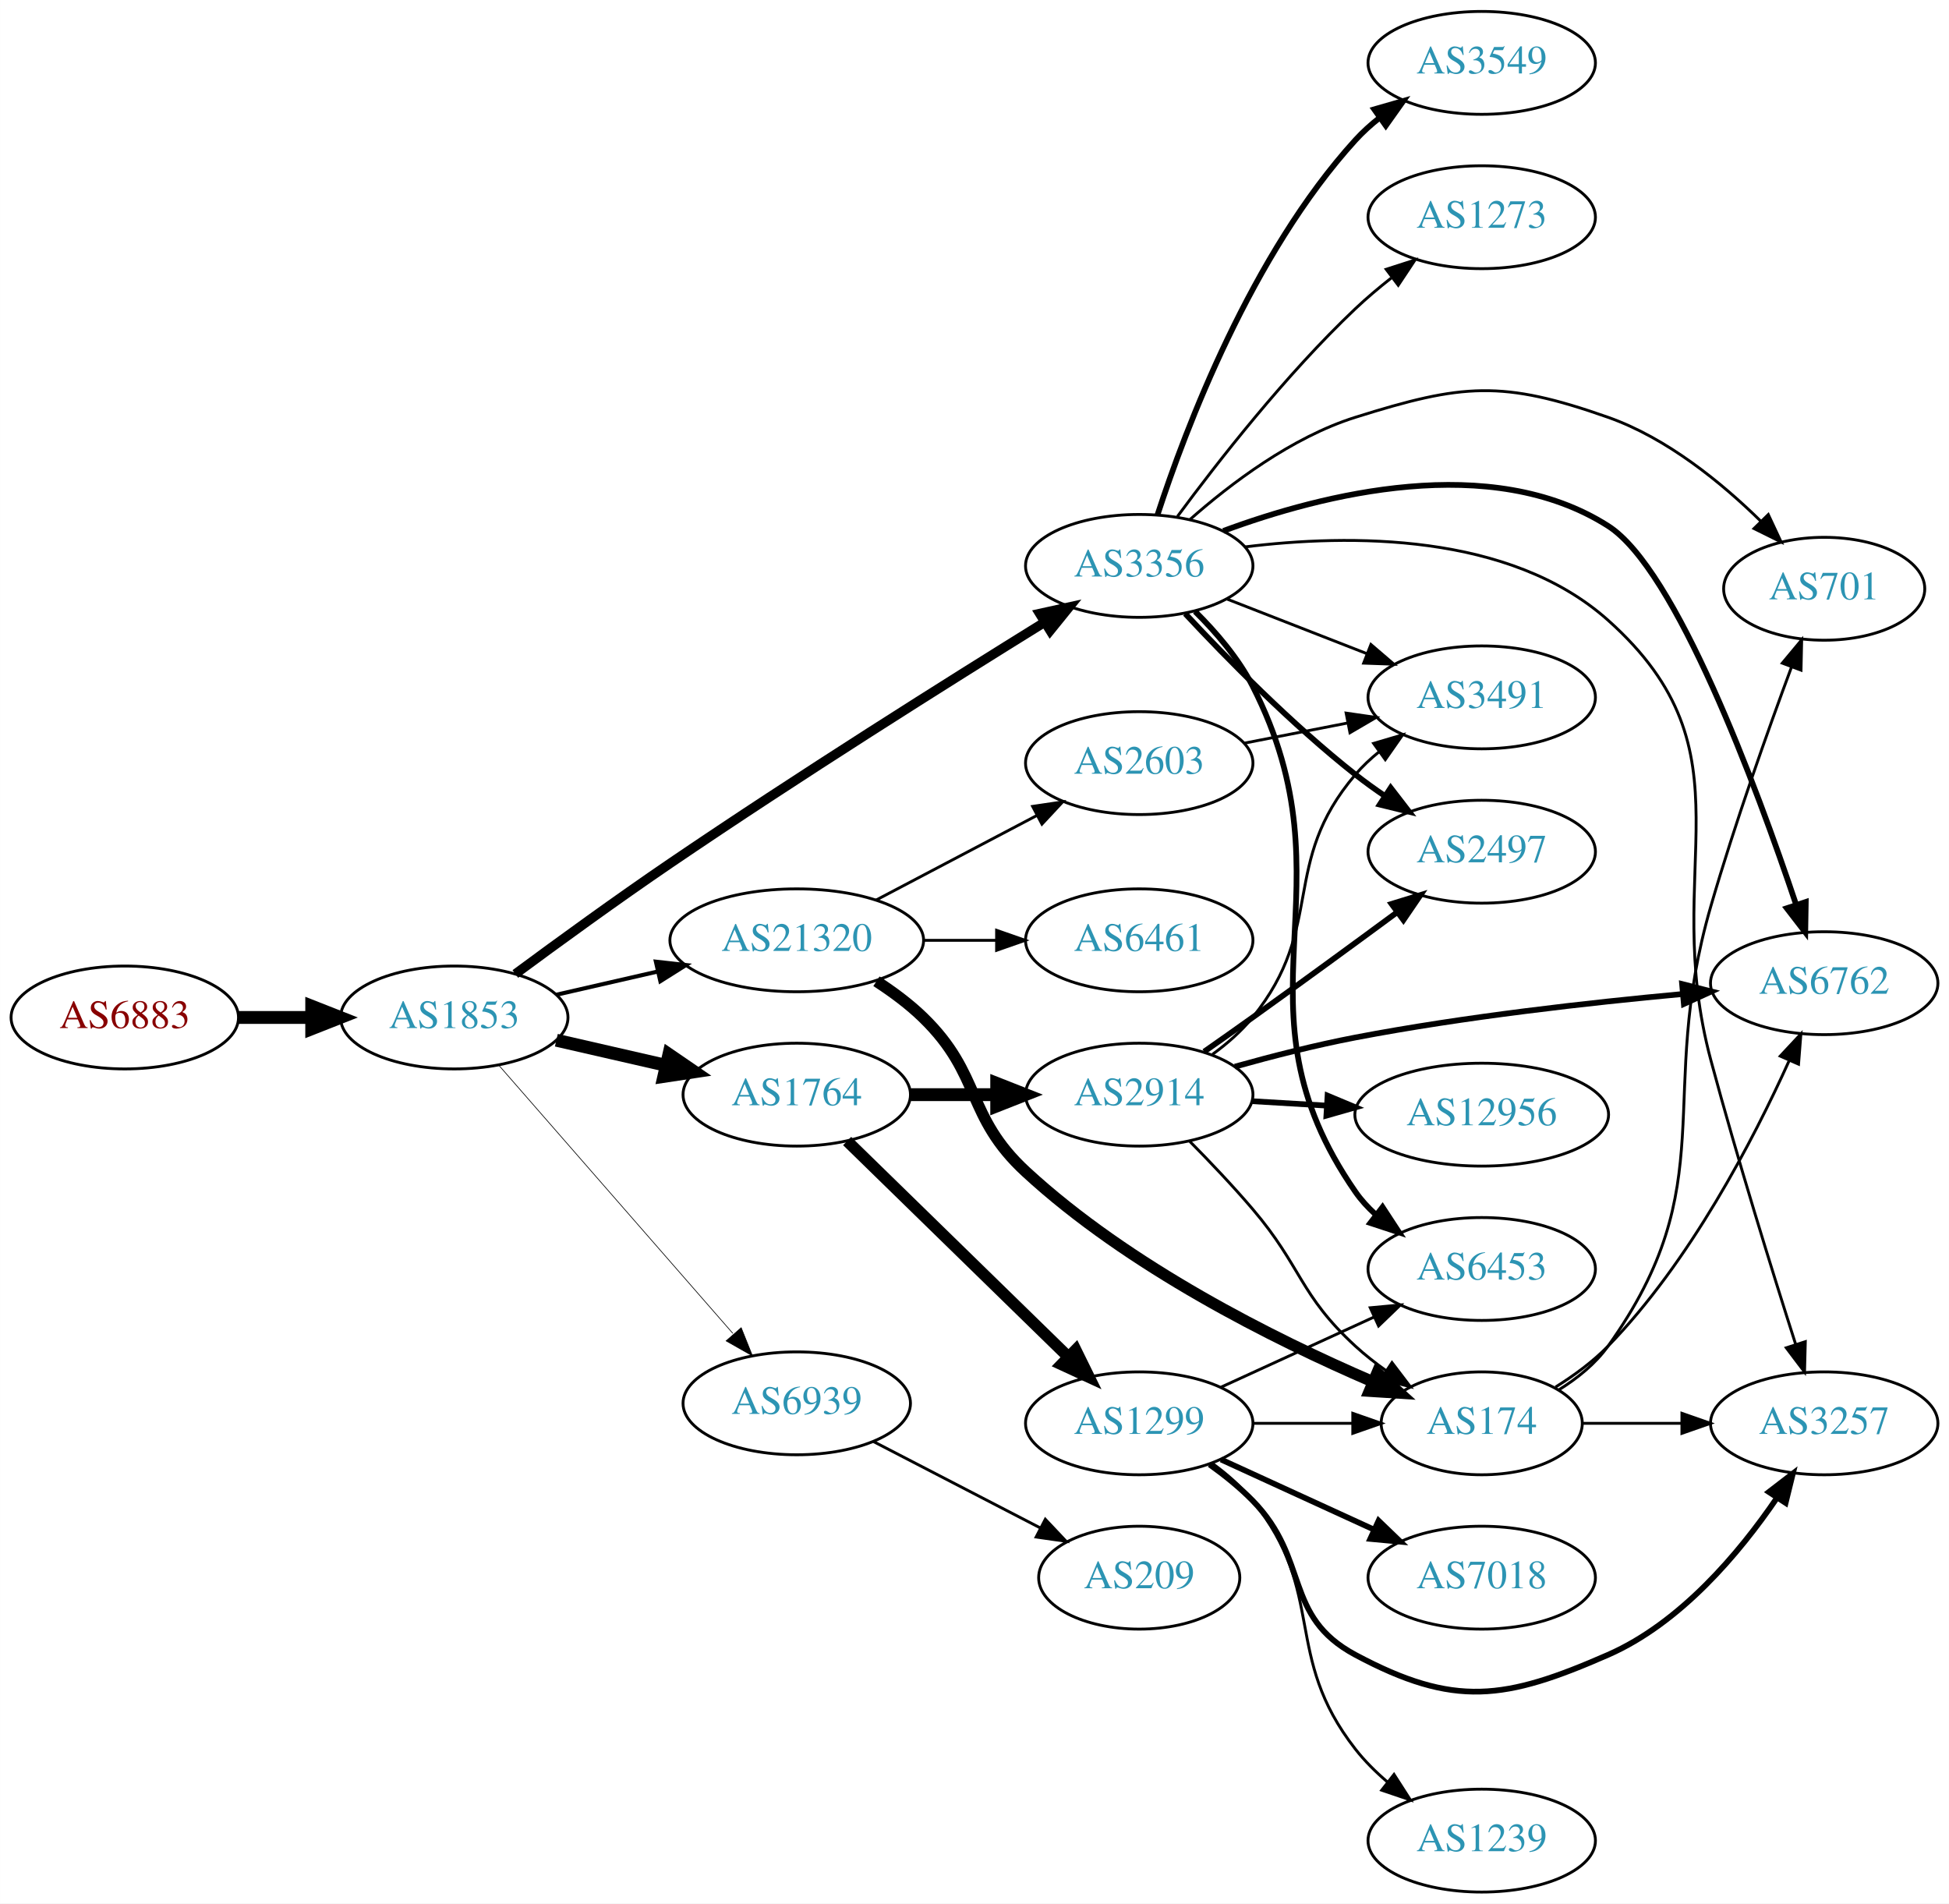
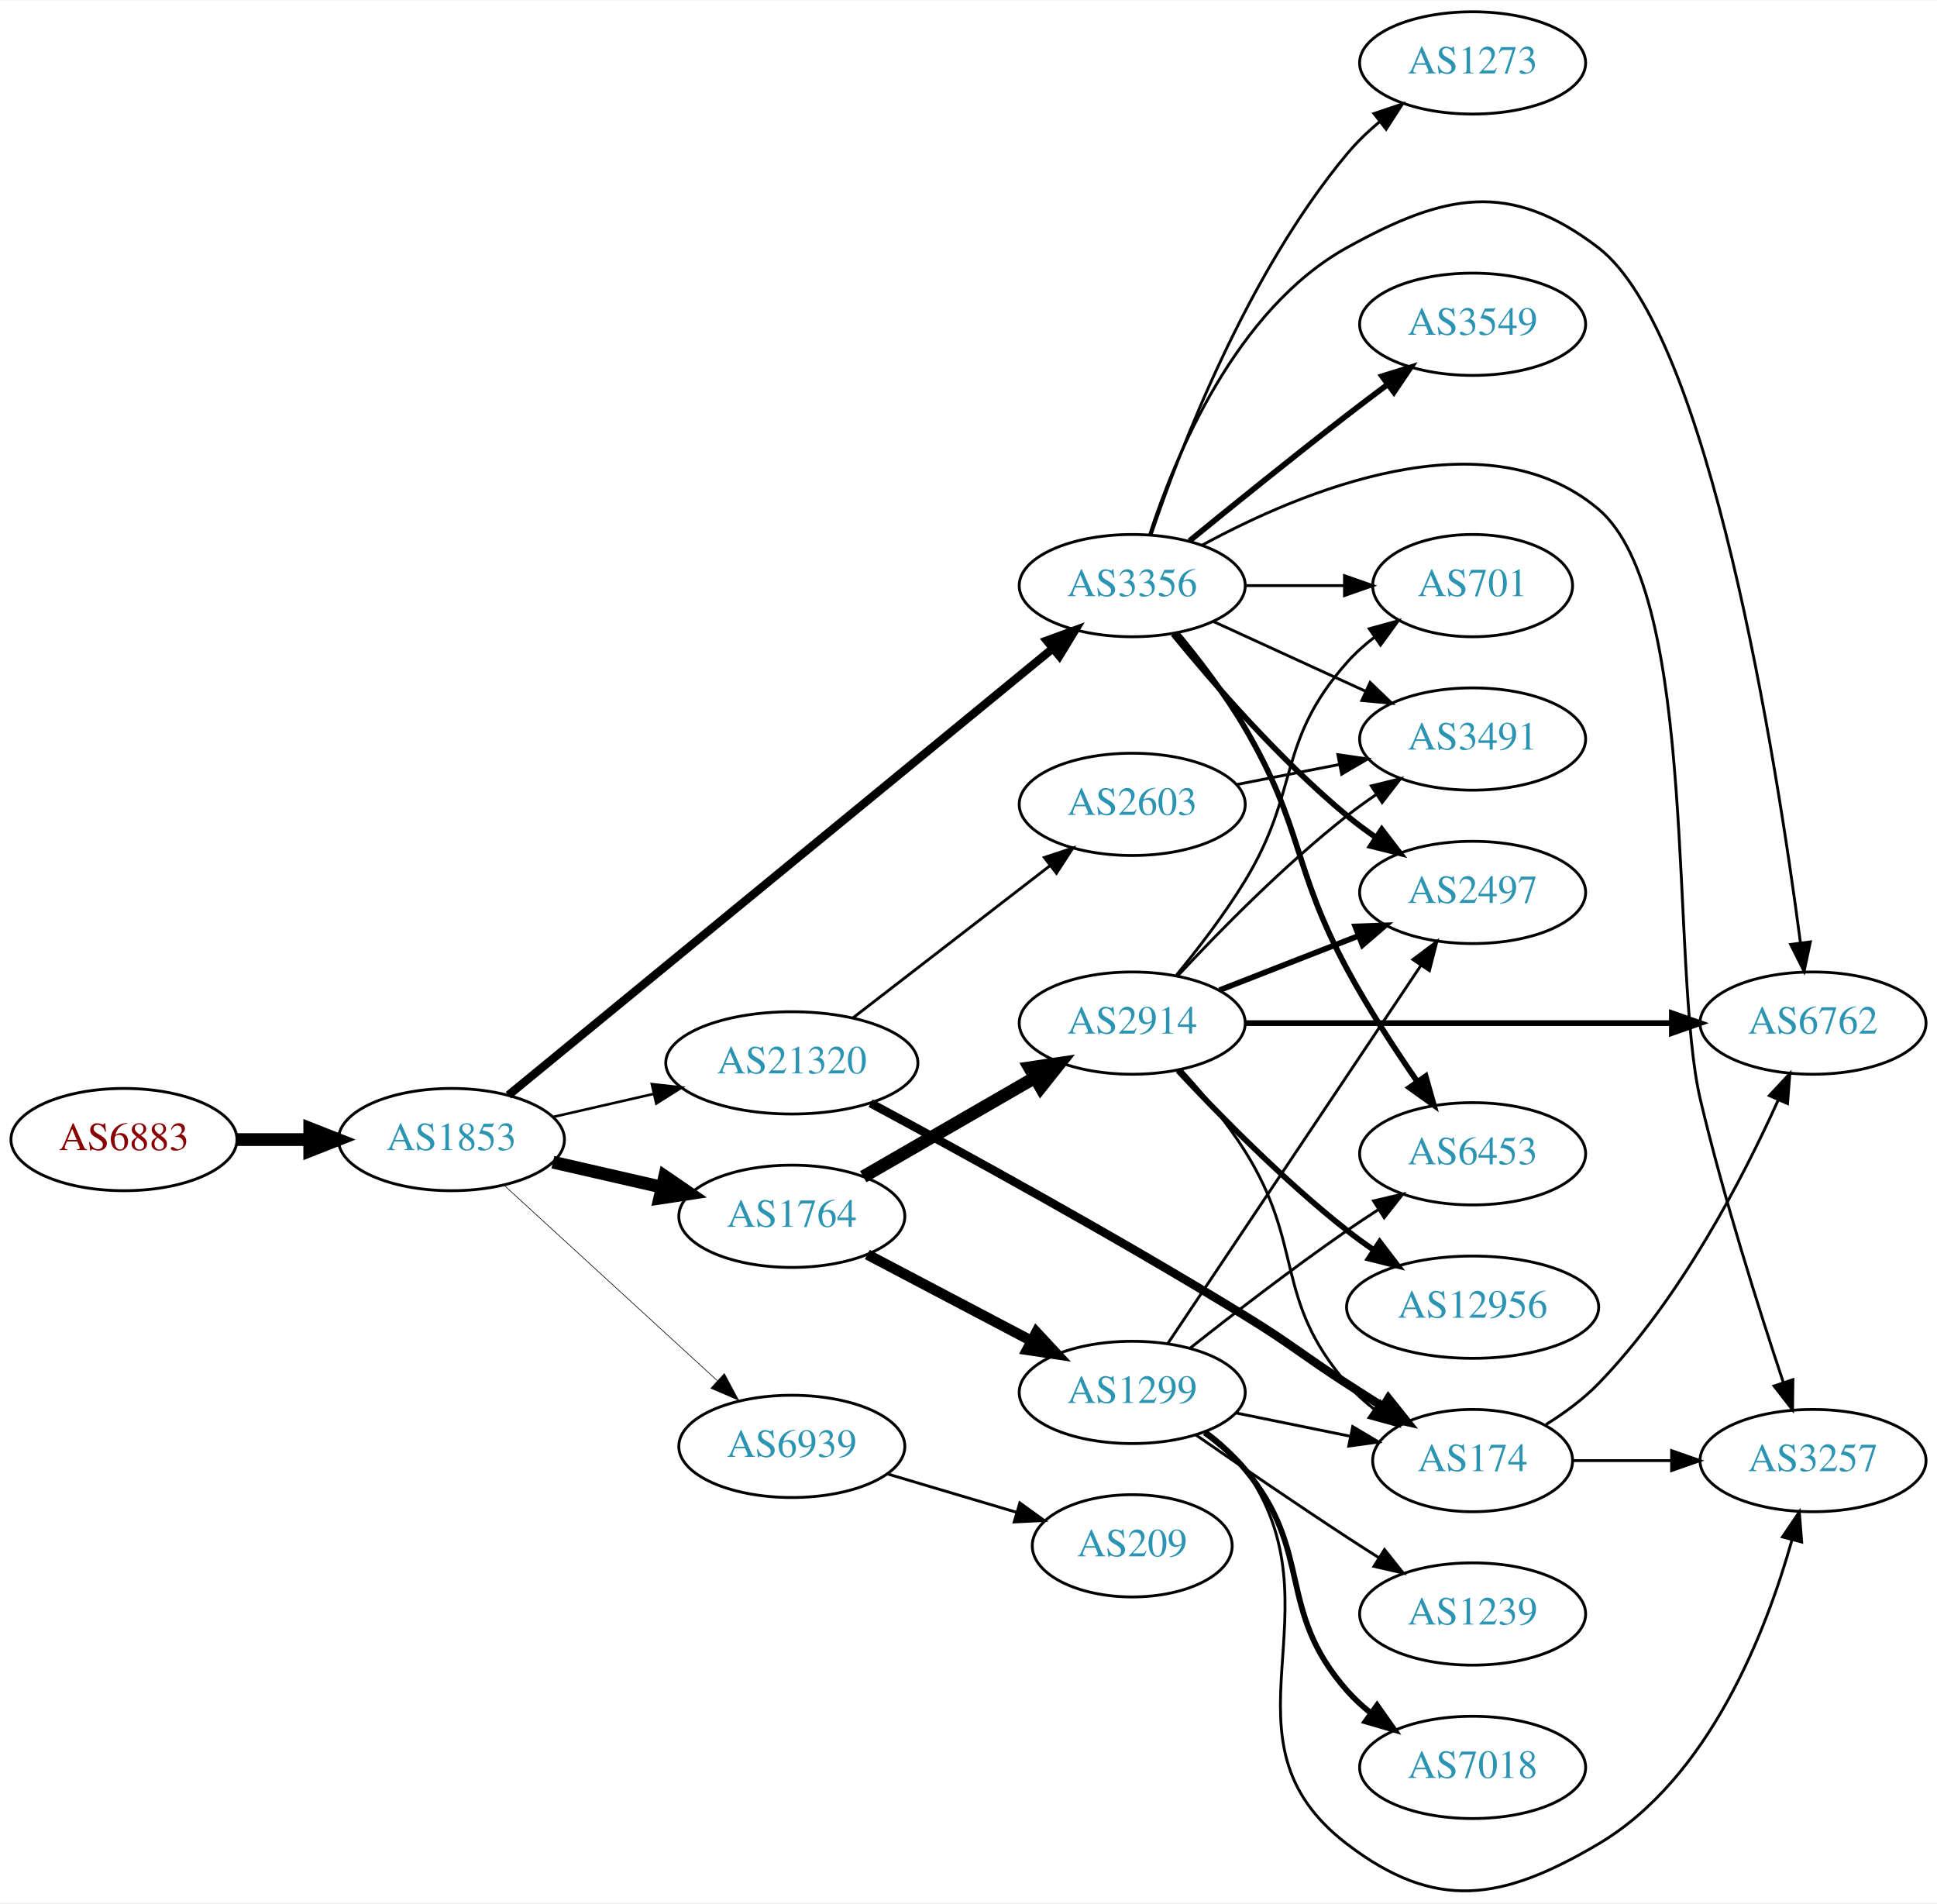
- <svg xmlns="http://www.w3.org/2000/svg" xmlns:xlink="http://www.w3.org/1999/xlink" width="682pt" height="666pt" viewBox="0.00 0.00 681.96 666.00">
-   <g id="graph0" class="graph" transform="scale(1 1) rotate(0) translate(4 662)">
-     <polygon fill="white" stroke="none" points="-4,4 -4,-662 677.956,-662 677.956,4 -4,4" />
+ <svg xmlns="http://www.w3.org/2000/svg" xmlns:xlink="http://www.w3.org/1999/xlink" width="682pt" height="670pt" viewBox="0.00 0.00 681.96 669.67">
+   <g id="graph0" class="graph" transform="scale(1 1) rotate(0) translate(4 665.669)">
+     <polygon fill="white" stroke="none" points="-4,4 -4,-665.669 677.956,-665.669 677.956,4 -4,4" />
    <g id="node1" class="node">
      <g id="a_node1">
        <a xlink:href="/asn/6883" xlink:title="AS6883 ~ Parlamentsdirektion [AT]">
-           <ellipse fill="#ffffff" stroke="black" cx="39.647" cy="-306" rx="39.794" ry="18" />
-           <text text-anchor="middle" x="39.647" y="-302.3" font-family="Times,serif" font-size="14.00" fill="#880000">AS6883</text>
+           <ellipse fill="#ffffff" stroke="black" cx="39.647" cy="-264.669" rx="39.794" ry="18" />
+           <text text-anchor="middle" x="39.647" y="-260.969" font-family="Times,serif" font-size="14.00" fill="#880000">AS6883</text>
        </a>
      </g>
    </g>
    <g id="node2" class="node">
      <g id="a_node2">
        <a xlink:href="/asn/1853" xlink:title="AS1853 ~ ACOnet Backbone [AT]">
-           <ellipse fill="#ffffff" stroke="black" cx="154.939" cy="-306" rx="39.794" ry="18" />
-           <text text-anchor="middle" x="154.939" y="-302.3" font-family="Times,serif" font-size="14.00" fill="#2c94b3">AS1853</text>
+           <ellipse fill="#ffffff" stroke="black" cx="154.939" cy="-264.669" rx="39.794" ry="18" />
+           <text text-anchor="middle" x="154.939" y="-260.969" font-family="Times,serif" font-size="14.00" fill="#2c94b3">AS1853</text>
        </a>
      </g>
    </g>
    <g id="edge1" class="edge">
-       <path fill="none" stroke="black" stroke-width="4.5" d="M79.319,-306C87.522,-306 96.286,-306 104.818,-306" />
-       <polygon fill="black" stroke="black" stroke-width="4.5" points="105.057,-309.938 115.057,-306 105.057,-302.063 105.057,-309.938" />
+       <path fill="none" stroke="black" stroke-width="4.5" d="M79.319,-264.669C87.522,-264.669 96.286,-264.669 104.818,-264.669" />
+       <polygon fill="black" stroke="black" stroke-width="4.5" points="105.057,-268.607 115.057,-264.669 105.057,-260.732 105.057,-268.607" />
    </g>
    <g id="node3" class="node">
      <g id="a_node3">
-         <a xlink:href="/asn/1764" xlink:title="AS1764 ~ NEXTLAYER-AS [AT]">
-           <ellipse fill="#ffffff" stroke="black" cx="274.782" cy="-279" rx="39.794" ry="18" />
-           <text text-anchor="middle" x="274.782" y="-275.3" font-family="Times,serif" font-size="14.00" fill="#2c94b3">AS1764</text>
+         <a xlink:href="/asn/3356" xlink:title="AS3356 ~ Level 3 Parent, LLC [US]">
+           <ellipse fill="#ffffff" stroke="black" cx="394.625" cy="-459.669" rx="39.794" ry="18" />
+           <text text-anchor="middle" x="394.625" y="-455.969" font-family="Times,serif" font-size="14.00" fill="#2c94b3">AS3356</text>
        </a>
      </g>
    </g>
    <g id="edge2" class="edge">
-       <path fill="none" stroke="black" stroke-width="4.5" d="M190.659,-298.045C202.659,-295.296 216.28,-292.175 228.972,-289.267" />
-       <polygon fill="black" stroke="black" stroke-width="4.5" points="230.036,-293.063 238.904,-286.991 228.277,-285.387 230.036,-293.063" />
+       <path fill="none" stroke="black" stroke-width="2.925" d="M174.988,-280.297C217.059,-314.812 318.013,-397.637 366.6,-437.498" />
+       <polygon fill="black" stroke="black" stroke-width="2.925" points="364.534,-440.33 374.485,-443.967 368.974,-434.918 364.534,-440.33" />
    </g>
    <g id="node4" class="node">
      <g id="a_node4">
-         <a xlink:href="/asn/21320" xlink:title="AS21320 ~ GEANT Vereniging [EU]">
-           <ellipse fill="#ffffff" stroke="black" cx="274.782" cy="-333" rx="44.393" ry="18" />
-           <text text-anchor="middle" x="274.782" y="-329.3" font-family="Times,serif" font-size="14.00" fill="#2c94b3">AS21320</text>
+         <a xlink:href="/asn/1764" xlink:title="AS1764 ~ NEXTLAYER-AS [AT]">
+           <ellipse fill="#ffffff" stroke="black" cx="274.782" cy="-237.669" rx="39.794" ry="18" />
+           <text text-anchor="middle" x="274.782" y="-233.969" font-family="Times,serif" font-size="14.00" fill="#2c94b3">AS1764</text>
        </a>
      </g>
    </g>
    <g id="edge3" class="edge">
-       <path fill="none" stroke="black" stroke-width="1.421" d="M190.659,-313.955C201.797,-316.507 214.332,-319.379 226.225,-322.104" />
-       <polygon fill="black" stroke="black" stroke-width="1.421" points="225.491,-325.526 236.02,-324.348 227.054,-318.703 225.491,-325.526" />
+       <path fill="none" stroke="black" stroke-width="4.5" d="M190.659,-256.714C202.659,-253.965 216.28,-250.844 228.972,-247.936" />
+       <polygon fill="black" stroke="black" stroke-width="4.5" points="230.036,-251.732 238.904,-245.66 228.277,-244.056 230.036,-251.732" />
    </g>
    <g id="node5" class="node">
      <g id="a_node5">
-         <a xlink:href="/asn/3356" xlink:title="AS3356 ~ Level 3 Parent, LLC [US]">
-           <ellipse fill="#ffffff" stroke="black" cx="394.625" cy="-464" rx="39.794" ry="18" />
-           <text text-anchor="middle" x="394.625" y="-460.3" font-family="Times,serif" font-size="14.00" fill="#2c94b3">AS3356</text>
+         <a xlink:href="/asn/21320" xlink:title="AS21320 ~ GEANT Vereniging [EU]">
+           <ellipse fill="#ffffff" stroke="black" cx="274.782" cy="-291.669" rx="44.393" ry="18" />
+           <text text-anchor="middle" x="274.782" y="-287.969" font-family="Times,serif" font-size="14.00" fill="#2c94b3">AS21320</text>
        </a>
      </g>
    </g>
    <g id="edge4" class="edge">
-       <path fill="none" stroke="black" stroke-width="3.316" d="M176.305,-321.225C191.184,-332.227 211.935,-347.321 230.586,-360 275.254,-390.365 328.167,-423.637 361.323,-444.171" />
-       <polygon fill="black" stroke="black" stroke-width="3.316" points="359.78,-447.332 370.127,-449.611 363.46,-441.377 359.78,-447.332" />
+       <path fill="none" stroke="black" stroke-width="0.9" d="M190.659,-272.624C201.797,-275.176 214.332,-278.048 226.225,-280.773" />
+       <polygon fill="black" stroke="black" stroke-width="0.9" points="225.491,-284.195 236.02,-283.017 227.054,-277.372 225.491,-284.195" />
    </g>
    <g id="node6" class="node">
      <g id="a_node6">
        <a xlink:href="/asn/6939" xlink:title="AS6939 ~ Hurricane Electric LLC [US]">
-           <ellipse fill="#ffffff" stroke="black" cx="274.782" cy="-171" rx="39.794" ry="18" />
-           <text text-anchor="middle" x="274.782" y="-167.3" font-family="Times,serif" font-size="14.00" fill="#2c94b3">AS6939</text>
+           <ellipse fill="#ffffff" stroke="black" cx="274.782" cy="-156.669" rx="39.794" ry="18" />
+           <text text-anchor="middle" x="274.782" y="-152.969" font-family="Times,serif" font-size="14.00" fill="#2c94b3">AS6939</text>
        </a>
      </g>
    </g>
    <g id="edge5" class="edge">
-       <path fill="none" stroke="black" stroke-width="0.237" d="M170.626,-289.175C191.203,-265.603 228.74,-222.6 252.413,-195.48" />
-       <polygon fill="black" stroke="black" stroke-width="0.237" points="255.341,-197.448 259.281,-187.613 250.068,-192.845 255.341,-197.448" />
+       <path fill="none" stroke="black" stroke-width="0.225" d="M173.582,-248.5C193.454,-230.288 225.917,-200.536 248.486,-179.853" />
+       <polygon fill="black" stroke="black" stroke-width="0.225" points="251.012,-182.285 256.019,-172.948 246.282,-177.125 251.012,-182.285" />
    </g>
    <g id="node7" class="node">
      <g id="a_node7">
-         <a xlink:href="/asn/1299" xlink:title="AS1299 ~ Telia Carrier [EU]">
-           <ellipse fill="#ffffff" stroke="black" cx="394.625" cy="-164" rx="39.794" ry="18" />
-           <text text-anchor="middle" x="394.625" y="-160.3" font-family="Times,serif" font-size="14.00" fill="#2c94b3">AS1299</text>
+         <a xlink:href="/asn/6453" xlink:title="AS6453 ~ TATA COMMUNICATIONS (AMERICA) INC [US]">
+           <ellipse fill="#ffffff" stroke="black" cx="514.467" cy="-259.669" rx="39.794" ry="18" />
+           <text text-anchor="middle" x="514.467" y="-255.969" font-family="Times,serif" font-size="14.00" fill="#2c94b3">AS6453</text>
        </a>
      </g>
    </g>
    <g id="edge6" class="edge">
-       <path fill="none" stroke="black" stroke-width="4.05" d="M292.416,-262.767C312.594,-243.076 346.757,-209.737 369.744,-187.304" />
-       <polygon fill="black" stroke="black" stroke-width="4.05" points="372.393,-189.671 377.075,-180.15 367.443,-184.598 372.393,-189.671" />
+       <path fill="none" stroke="black" stroke-width="2" d="M410.374,-442.864C418.12,-433.51 427.402,-421.412 434.271,-409.669 454.987,-374.257 450.833,-360.799 470.271,-324.669 477.535,-311.167 486.817,-296.902 494.914,-285.186" />
+       <polygon fill="black" stroke="black" stroke-width="2" points="497.936,-286.973 500.821,-276.778 492.208,-282.948 497.936,-286.973" />
    </g>
    <g id="node8" class="node">
      <g id="a_node8">
-         <a xlink:href="/asn/2914" xlink:title="AS2914 ~ NTT America, Inc. [US]">
-           <ellipse fill="#ffffff" stroke="black" cx="394.625" cy="-279" rx="39.794" ry="18" />
-           <text text-anchor="middle" x="394.625" y="-275.3" font-family="Times,serif" font-size="14.00" fill="#2c94b3">AS2914</text>
+         <a xlink:href="/asn/3257" xlink:title="AS3257 ~ GTT [DE]">
+           <ellipse fill="#ffffff" stroke="black" cx="634.31" cy="-151.669" rx="39.794" ry="18" />
+           <text text-anchor="middle" x="634.31" y="-147.969" font-family="Times,serif" font-size="14.00" fill="#2c94b3">AS3257</text>
        </a>
      </g>
    </g>
    <g id="edge7" class="edge">
-       <path fill="none" stroke="black" stroke-width="4.5" d="M314.695,-279C324.248,-279 334.598,-279 344.56,-279" />
-       <polygon fill="black" stroke="black" stroke-width="4.5" points="344.753,-282.938 354.753,-279 344.753,-275.063 344.753,-282.938" />
+       <path fill="none" stroke="black" d="M419.177,-473.875C453.883,-492.767 518.935,-520.112 558.663,-486.669 594.55,-456.46 583.814,-324.307 594.663,-278.669 602.908,-243.985 615.3,-204.847 623.816,-179.301" />
+       <polygon fill="black" stroke="black" points="627.221,-180.157 627.095,-169.563 620.587,-177.924 627.221,-180.157" />
    </g>
    <g id="node9" class="node">
      <g id="a_node9">
-         <a xlink:href="/asn/174" xlink:title="AS174 ~ Cogent Communications [US]">
-           <ellipse fill="#ffffff" stroke="black" cx="514.467" cy="-164" rx="35.194" ry="18" />
-           <text text-anchor="middle" x="514.467" y="-160.3" font-family="Times,serif" font-size="14.00" fill="#2c94b3">AS174</text>
-         </a>
-       </g>
-     </g>
-     <g id="edge15" class="edge">
-       <path fill="none" stroke="black" stroke-width="4" d="M302.666,-318.671C308.39,-314.964 314.156,-310.682 318.978,-306 339.671,-285.906 333.772,-271.552 354.978,-252 390.99,-218.797 441.794,-193.441 476.094,-178.662" />
-       <polygon fill="black" stroke="black" stroke-width="4" points="477.883,-181.706 485.738,-174.597 475.164,-175.255 477.883,-181.706" />
+         <a xlink:href="/asn/2497" xlink:title="AS2497 ~ Internet Initiative Japan Inc. [JP]">
+           <ellipse fill="#ffffff" stroke="black" cx="514.467" cy="-351.669" rx="39.794" ry="18" />
+           <text text-anchor="middle" x="514.467" y="-347.969" font-family="Times,serif" font-size="14.00" fill="#2c94b3">AS2497</text>
+         </a>
+       </g>
+     </g>
+     <g id="edge8" class="edge">
+       <path fill="none" stroke="black" stroke-width="2" d="M409.044,-442.604C423.158,-425.294 446.573,-398.324 470.271,-378.669 473.487,-376.001 476.988,-373.399 480.558,-370.928" />
+       <polygon fill="black" stroke="black" stroke-width="2" points="482.482,-373.852 488.915,-365.433 478.636,-368.003 482.482,-373.852" />
+     </g>
+     <g id="node10" class="node">
+       <g id="a_node10">
+         <a xlink:href="/asn/6762" xlink:title="AS6762 ~ TELECOM ITALIA SPARKLE S.p.A. [IT]">
+           <ellipse fill="#ffffff" stroke="black" cx="634.31" cy="-305.669" rx="39.794" ry="18" />
+           <text text-anchor="middle" x="634.31" y="-301.969" font-family="Times,serif" font-size="14.00" fill="#2c94b3">AS6762</text>
+         </a>
+       </g>
+     </g>
+     <g id="edge9" class="edge">
+       <path fill="none" stroke="black" d="M400.699,-477.459C409.621,-504.975 431.005,-556.948 470.271,-578.669 504.647,-597.685 527.435,-602.505 558.663,-578.669 597.893,-548.726 621.519,-397.681 629.874,-334.024" />
+       <polygon fill="black" stroke="black" points="633.373,-334.257 631.171,-323.894 626.429,-333.368 633.373,-334.257" />
+     </g>
+     <g id="node11" class="node">
+       <g id="a_node11">
+         <a xlink:href="/asn/701" xlink:title="AS701 ~ UUNET [US]">
+           <ellipse fill="#ffffff" stroke="black" cx="514.467" cy="-459.669" rx="35.194" ry="18" />
+           <text text-anchor="middle" x="514.467" y="-455.969" font-family="Times,serif" font-size="14.00" fill="#2c94b3">AS701</text>
+         </a>
+       </g>
+     </g>
+     <g id="edge10" class="edge">
+       <path fill="none" stroke="black" d="M434.537,-459.669C445.624,-459.669 457.783,-459.669 469.166,-459.669" />
+       <polygon fill="black" stroke="black" points="469.348,-463.169 479.348,-459.669 469.348,-456.169 469.348,-463.169" />
+     </g>
+     <g id="node12" class="node">
+       <g id="a_node12">
+         <a xlink:href="/asn/3549" xlink:title="AS3549 ~ Level 3 Parent, LLC [US]">
+           <ellipse fill="#ffffff" stroke="black" cx="514.467" cy="-551.669" rx="39.794" ry="18" />
+           <text text-anchor="middle" x="514.467" y="-547.969" font-family="Times,serif" font-size="14.00" fill="#2c94b3">AS3549</text>
+         </a>
+       </g>
+     </g>
+     <g id="edge11" class="edge">
+       <path fill="none" stroke="black" stroke-width="2" d="M414.792,-475.419C429.773,-487.646 451.186,-504.939 470.271,-519.669 474.796,-523.162 479.629,-526.815 484.363,-530.352" />
+       <polygon fill="black" stroke="black" stroke-width="2" points="482.574,-533.383 492.689,-536.533 486.746,-527.762 482.574,-533.383" />
+     </g>
+     <g id="node13" class="node">
+       <g id="a_node13">
+         <a xlink:href="/asn/1273" xlink:title="AS1273 ~ Vodafone Group PLC [EU]">
+           <ellipse fill="#ffffff" stroke="black" cx="514.467" cy="-643.669" rx="39.794" ry="18" />
+           <text text-anchor="middle" x="514.467" y="-639.969" font-family="Times,serif" font-size="14.00" fill="#2c94b3">AS1273</text>
+         </a>
+       </g>
+     </g>
+     <g id="edge12" class="edge">
+       <path fill="none" stroke="black" d="M401.298,-477.64C411.466,-507.799 435.071,-569.439 470.271,-611.669 473.621,-615.688 477.576,-619.482 481.709,-622.956" />
+       <polygon fill="black" stroke="black" points="479.723,-625.845 489.766,-629.218 484.018,-620.318 479.723,-625.845" />
    </g>
    <g id="node14" class="node">
      <g id="a_node14">
-         <a xlink:href="/asn/6461" xlink:title="AS6461 ~ Zayo Bandwidth [US]">
-           <ellipse fill="#ffffff" stroke="black" cx="394.625" cy="-333" rx="39.794" ry="18" />
-           <text text-anchor="middle" x="394.625" y="-329.3" font-family="Times,serif" font-size="14.00" fill="#2c94b3">AS6461</text>
+         <a xlink:href="/asn/3491" xlink:title="AS3491 ~ PCCW Global, Inc. [US]">
+           <ellipse fill="#ffffff" stroke="black" cx="514.467" cy="-405.669" rx="39.794" ry="18" />
+           <text text-anchor="middle" x="514.467" y="-401.969" font-family="Times,serif" font-size="14.00" fill="#2c94b3">AS3491</text>
        </a>
      </g>
    </g>
    <g id="edge13" class="edge">
-       <path fill="none" stroke="black" d="M318.993,-333C327.306,-333 336.068,-333 344.551,-333" />
-       <polygon fill="black" stroke="black" points="344.709,-336.5 354.709,-333 344.709,-329.5 344.709,-336.5" />
+       <path fill="none" stroke="black" d="M423.253,-447.008C439.21,-439.696 459.481,-430.408 476.764,-422.488" />
+       <polygon fill="black" stroke="black" points="478.378,-425.598 486.011,-418.25 475.462,-419.234 478.378,-425.598" />
    </g>
    <g id="node15" class="node">
      <g id="a_node15">
-         <a xlink:href="/asn/2603" xlink:title="AS2603 ~ NORDUnet [NO]">
-           <ellipse fill="#ffffff" stroke="black" cx="394.625" cy="-395" rx="39.794" ry="18" />
-           <text text-anchor="middle" x="394.625" y="-391.3" font-family="Times,serif" font-size="14.00" fill="#2c94b3">AS2603</text>
+         <a xlink:href="/asn/2914" xlink:title="AS2914 ~ NTT America, Inc. [US]">
+           <ellipse fill="#ffffff" stroke="black" cx="394.625" cy="-305.669" rx="39.794" ry="18" />
+           <text text-anchor="middle" x="394.625" y="-301.969" font-family="Times,serif" font-size="14.00" fill="#2c94b3">AS2914</text>
        </a>
      </g>
    </g>
    <g id="edge14" class="edge">
-       <path fill="none" stroke="black" d="M302.522,-347.069C319.177,-355.831 340.779,-367.197 358.768,-376.661" />
-       <polygon fill="black" stroke="black" points="357.32,-379.854 367.8,-381.413 360.58,-373.659 357.32,-379.854" />
-     </g>
-     <g id="node12" class="node">
-       <g id="a_node12">
-         <a xlink:href="/asn/3257" xlink:title="AS3257 ~ GTT [DE]">
-           <ellipse fill="#ffffff" stroke="black" cx="634.31" cy="-164" rx="39.794" ry="18" />
-           <text text-anchor="middle" x="634.31" y="-160.3" font-family="Times,serif" font-size="14.00" fill="#2c94b3">AS3257</text>
-         </a>
-       </g>
-     </g>
-     <g id="edge20" class="edge">
-       <path fill="none" stroke="black" d="M431.495,-470.629C468.079,-475.181 524.219,-475.737 558.663,-445 611.108,-398.2 576.422,-358.881 594.663,-291 603.915,-256.571 616.097,-217.379 624.289,-191.752" />
-       <polygon fill="black" stroke="black" points="627.702,-192.571 627.43,-181.979 621.038,-190.428 627.702,-192.571" />
-     </g>
-     <g id="node13" class="node">
-       <g id="a_node13">
-         <a xlink:href="/asn/6453" xlink:title="AS6453 ~ TATA COMMUNICATIONS (AMERICA) INC [US]">
-           <ellipse fill="#ffffff" stroke="black" cx="514.467" cy="-218" rx="39.794" ry="18" />
-           <text text-anchor="middle" x="514.467" y="-214.3" font-family="Times,serif" font-size="14.00" fill="#2c94b3">AS6453</text>
-         </a>
-       </g>
-     </g>
-     <g id="edge19" class="edge">
-       <path fill="none" stroke="black" stroke-width="2" d="M414.159,-448.071C421.48,-440.826 429.313,-431.707 434.271,-422 470.788,-350.509 424.52,-310.964 470.271,-245 472.237,-242.166 474.606,-239.569 477.21,-237.202" />
-       <polygon fill="black" stroke="black" stroke-width="2" points="479.762,-239.655 485.56,-230.787 475.498,-234.104 479.762,-239.655" />
+       <path fill="none" stroke="black" stroke-width="4.5" d="M299.914,-251.594C317.353,-261.657 341.127,-275.376 360.365,-286.477" />
+       <polygon fill="black" stroke="black" stroke-width="4.5" points="358.491,-289.941 369.12,-291.529 362.427,-283.121 358.491,-289.941" />
    </g>
    <g id="node16" class="node">
      <g id="a_node16">
-         <a xlink:href="/asn/2497" xlink:title="AS2497 ~ Internet Initiative Japan Inc. [JP]">
-           <ellipse fill="#ffffff" stroke="black" cx="514.467" cy="-364" rx="39.794" ry="18" />
-           <text text-anchor="middle" x="514.467" y="-360.3" font-family="Times,serif" font-size="14.00" fill="#2c94b3">AS2497</text>
-         </a>
-       </g>
-     </g>
-     <g id="edge16" class="edge">
-       <path fill="none" stroke="black" stroke-width="2" d="M410.722,-447.288C425.187,-431.765 448.044,-408.481 470.271,-391 473.556,-388.417 477.099,-385.867 480.694,-383.427" />
-       <polygon fill="black" stroke="black" stroke-width="2" points="482.609,-386.357 489.079,-377.967 478.789,-380.491 482.609,-386.357" />
+         <a xlink:href="/asn/1299" xlink:title="AS1299 ~ Telia Carrier [EU]">
+           <ellipse fill="#ffffff" stroke="black" cx="394.625" cy="-175.669" rx="39.794" ry="18" />
+           <text text-anchor="middle" x="394.625" y="-171.969" font-family="Times,serif" font-size="14.00" fill="#2c94b3">AS1299</text>
+         </a>
+       </g>
+     </g>
+     <g id="edge15" class="edge">
+       <path fill="none" stroke="black" stroke-width="3.682" d="M301.352,-224.216C318.261,-215.32 340.635,-203.548 359.116,-193.825" />
+       <polygon fill="black" stroke="black" stroke-width="3.682" points="360.884,-196.85 368.104,-189.096 357.625,-190.655 360.884,-196.85" />
    </g>
    <g id="node17" class="node">
      <g id="a_node17">
-         <a xlink:href="/asn/3549" xlink:title="AS3549 ~ Level 3 Parent, LLC [US]">
-           <ellipse fill="#ffffff" stroke="black" cx="514.467" cy="-640" rx="39.794" ry="18" />
-           <text text-anchor="middle" x="514.467" y="-636.3" font-family="Times,serif" font-size="14.00" fill="#2c94b3">AS3549</text>
-         </a>
-       </g>
+         <a xlink:href="/asn/174" xlink:title="AS174 ~ Cogent Communications [US]">
+           <ellipse fill="#ffffff" stroke="black" cx="514.467" cy="-151.669" rx="35.194" ry="18" />
+           <text text-anchor="middle" x="514.467" y="-147.969" font-family="Times,serif" font-size="14.00" fill="#2c94b3">AS174</text>
+         </a>
+       </g>
+     </g>
+     <g id="edge29" class="edge">
+       <path fill="none" stroke="black" stroke-width="3" d="M302.499,-277.475C334.295,-260.397 388.8,-230.537 434.271,-202.669 450.666,-192.621 454.116,-189.1 470.271,-178.669 474.33,-176.049 478.623,-173.317 482.866,-170.641" />
+       <polygon fill="black" stroke="black" stroke-width="3" points="484.801,-173.559 491.413,-165.281 481.082,-167.629 484.801,-173.559" />
+     </g>
+     <g id="node21" class="node">
+       <g id="a_node21">
+         <a xlink:href="/asn/2603" xlink:title="AS2603 ~ NORDUnet [NO]">
+           <ellipse fill="#ffffff" stroke="black" cx="394.625" cy="-382.669" rx="39.794" ry="18" />
+           <text text-anchor="middle" x="394.625" y="-378.969" font-family="Times,serif" font-size="14.00" fill="#2c94b3">AS2603</text>
+         </a>
+       </g>
+     </g>
+     <g id="edge28" class="edge">
+       <path fill="none" stroke="black" d="M296.309,-307.52C315.52,-322.355 344.376,-344.638 365.681,-361.09" />
+       <polygon fill="black" stroke="black" points="363.672,-363.961 373.726,-367.303 367.95,-358.421 363.672,-363.961" />
+     </g>
+     <g id="node22" class="node">
+       <g id="a_node22">
+         <a xlink:href="/asn/209" xlink:title="AS209 ~ CenturyLink Communications, LLC [US]">
+           <ellipse fill="#ffffff" stroke="black" cx="394.625" cy="-121.669" rx="35.194" ry="18" />
+           <text text-anchor="middle" x="394.625" y="-117.969" font-family="Times,serif" font-size="14.00" fill="#2c94b3">AS209</text>
+         </a>
+       </g>
+     </g>
+     <g id="edge33" class="edge">
+       <path fill="none" stroke="black" d="M308.295,-147.013C322.355,-142.837 338.943,-137.91 353.738,-133.515" />
+       <polygon fill="black" stroke="black" points="355.052,-136.777 363.641,-130.574 353.059,-130.066 355.052,-136.777" />
+     </g>
+     <g id="edge19" class="edge">
+       <path fill="none" stroke="black" stroke-width="2" d="M425.361,-317.277C440.155,-323.052 458.232,-330.108 474.154,-336.323" />
+       <polygon fill="black" stroke="black" stroke-width="2" points="473.152,-339.689 483.74,-340.065 475.697,-333.168 473.152,-339.689" />
+     </g>
+     <g id="edge16" class="edge">
+       <path fill="none" stroke="black" stroke-width="2" d="M434.342,-305.669C475.26,-305.669 539.9,-305.669 584.335,-305.669" />
+       <polygon fill="black" stroke="black" stroke-width="2" points="584.609,-309.169 594.609,-305.669 584.609,-302.169 584.609,-309.169" />
+     </g>
+     <g id="edge21" class="edge">
+       <path fill="none" stroke="black" d="M410.203,-322.577C417.899,-331.961 427.187,-344.055 434.271,-355.669 453.942,-387.921 445.226,-404.386 470.271,-432.669 473.107,-435.872 476.414,-438.829 479.912,-441.517" />
+       <polygon fill="black" stroke="black" points="478.072,-444.5 488.291,-447.296 482.046,-438.737 478.072,-444.5" />
+     </g>
+     <g id="edge20" class="edge">
+       <path fill="none" stroke="black" d="M410.722,-322.381C425.187,-337.904 448.044,-361.188 470.271,-378.669 473.556,-381.252 477.099,-383.802 480.694,-386.242" />
+       <polygon fill="black" stroke="black" points="478.789,-389.178 489.079,-391.702 482.609,-383.312 478.789,-389.178" />
    </g>
    <g id="edge17" class="edge">
-       <path fill="none" stroke="black" stroke-width="2" d="M401.034,-481.917C410.812,-511.925 433.857,-572.984 470.271,-613 472.801,-615.78 475.681,-618.381 478.726,-620.786" />
-       <polygon fill="black" stroke="black" stroke-width="2" points="476.86,-623.753 487.042,-626.682 480.908,-618.043 476.86,-623.753" />
+       <path fill="none" stroke="black" d="M411.949,-289.086C419.378,-280.967 427.909,-270.78 434.271,-260.669 455.469,-226.981 444.239,-208.777 470.271,-178.669 473.069,-175.433 476.352,-172.456 479.837,-169.755" />
+       <polygon fill="black" stroke="black" points="481.972,-172.534 488.201,-163.964 477.987,-166.779 481.972,-172.534" />
    </g>
    <g id="node18" class="node">
      <g id="a_node18">
-         <a xlink:href="/asn/701" xlink:title="AS701 ~ UUNET [US]">
-           <ellipse fill="#ffffff" stroke="black" cx="634.31" cy="-456" rx="35.194" ry="18" />
-           <text text-anchor="middle" x="634.31" y="-452.3" font-family="Times,serif" font-size="14.00" fill="#2c94b3">AS701</text>
+         <a xlink:href="/asn/12956" xlink:title="AS12956 ~ TELXIUS [ES]">
+           <ellipse fill="#ffffff" stroke="black" cx="514.467" cy="-205.669" rx="44.393" ry="18" />
+           <text text-anchor="middle" x="514.467" y="-201.969" font-family="Times,serif" font-size="14.00" fill="#2c94b3">AS12956</text>
        </a>
      </g>
    </g>
    <g id="edge18" class="edge">
-       <path fill="none" stroke="black" d="M412.364,-480.217C426.505,-492.712 447.969,-508.998 470.271,-516 507.752,-527.768 521.607,-529.046 558.663,-516 579.306,-508.732 598.455,-493.076 612.189,-479.579" />
-       <polygon fill="black" stroke="black" points="614.749,-481.967 619.237,-472.37 609.744,-477.074 614.749,-481.967" />
+       <path fill="none" stroke="black" stroke-width="2" d="M410.722,-288.957C425.187,-273.434 448.044,-250.15 470.271,-232.669 473.225,-230.346 476.389,-228.049 479.612,-225.835" />
+       <polygon fill="black" stroke="black" stroke-width="2" points="481.742,-228.623 488.175,-220.205 477.897,-222.774 481.742,-228.623" />
+     </g>
+     <g id="edge26" class="edge">
+       <path fill="none" stroke="black" d="M414.9,-191.18C429.759,-202.942 450.964,-219.307 470.271,-232.669 473.789,-235.104 477.52,-237.582 481.257,-240.001" />
+       <polygon fill="black" stroke="black" points="479.577,-243.08 489.894,-245.489 483.331,-237.172 479.577,-243.08" />
+     </g>
+     <g id="edge24" class="edge">
+       <path fill="none" stroke="black" d="M420.763,-161.938C425.828,-158.2 430.689,-153.755 434.271,-148.669 469.287,-98.953 421.945,-53.58 470.271,-16.669 501.491,7.177 524.824,3.288 558.663,-16.669 597.797,-39.748 617.845,-91.521 626.917,-123.825" />
+       <polygon fill="black" stroke="black" points="623.552,-124.791 629.487,-133.568 630.321,-123.006 623.552,-124.791" />
+     </g>
+     <g id="edge27" class="edge">
+       <path fill="none" stroke="black" d="M407.138,-192.865C427.907,-223.884 471.745,-289.356 496.147,-325.801" />
+       <polygon fill="black" stroke="black" points="493.435,-328.041 501.907,-334.403 499.251,-324.146 493.435,-328.041" />
+     </g>
+     <g id="edge23" class="edge">
+       <path fill="none" stroke="black" d="M430.981,-168.468C443.731,-165.872 458.243,-162.916 471.503,-160.216" />
+       <polygon fill="black" stroke="black" points="472.249,-163.636 481.349,-158.21 470.851,-156.776 472.249,-163.636" />
    </g>
    <g id="node19" class="node">
      <g id="a_node19">
-         <a xlink:href="/asn/6762" xlink:title="AS6762 ~ TELECOM ITALIA SPARKLE S.p.A. [IT]">
-           <ellipse fill="#ffffff" stroke="black" cx="634.31" cy="-318" rx="39.794" ry="18" />
-           <text text-anchor="middle" x="634.31" y="-314.3" font-family="Times,serif" font-size="14.00" fill="#2c94b3">AS6762</text>
-         </a>
-       </g>
-     </g>
-     <g id="edge21" class="edge">
-       <path fill="none" stroke="black" stroke-width="2" d="M424.059,-476.237C458.709,-489.084 517.689,-504.098 558.663,-478 582.428,-462.863 610.556,-386.953 624.525,-345.362" />
-       <polygon fill="black" stroke="black" stroke-width="2" points="627.862,-346.421 627.682,-335.827 621.216,-344.221 627.862,-346.421" />
+         <a xlink:href="/asn/1239" xlink:title="AS1239 ~ Sprint [US]">
+           <ellipse fill="#ffffff" stroke="black" cx="514.467" cy="-97.669" rx="39.794" ry="18" />
+           <text text-anchor="middle" x="514.467" y="-93.969" font-family="Times,serif" font-size="14.00" fill="#2c94b3">AS1239</text>
+         </a>
+       </g>
+     </g>
+     <g id="edge22" class="edge">
+       <path fill="none" stroke="black" d="M417.028,-160.706C431.867,-150.415 452.142,-136.521 470.271,-124.669 473.852,-122.328 477.622,-119.908 481.382,-117.522" />
+       <polygon fill="black" stroke="black" points="483.444,-120.359 490.042,-112.069 479.715,-114.435 483.444,-120.359" />
    </g>
    <g id="node20" class="node">
      <g id="a_node20">
-         <a xlink:href="/asn/3491" xlink:title="AS3491 ~ PCCW Global, Inc. [US]">
-           <ellipse fill="#ffffff" stroke="black" cx="514.467" cy="-418" rx="39.794" ry="18" />
-           <text text-anchor="middle" x="514.467" y="-414.3" font-family="Times,serif" font-size="14.00" fill="#2c94b3">AS3491</text>
-         </a>
-       </g>
-     </g>
-     <g id="edge22" class="edge">
-       <path fill="none" stroke="black" d="M425.361,-452.392C440.155,-446.618 458.232,-439.561 474.154,-433.346" />
-       <polygon fill="black" stroke="black" points="475.697,-436.501 483.74,-429.604 473.152,-429.98 475.697,-436.501" />
-     </g>
-     <g id="node21" class="node">
-       <g id="a_node21">
-         <a xlink:href="/asn/1273" xlink:title="AS1273 ~ Vodafone Group PLC [EU]">
-           <ellipse fill="#ffffff" stroke="black" cx="514.467" cy="-586" rx="39.794" ry="18" />
-           <text text-anchor="middle" x="514.467" y="-582.3" font-family="Times,serif" font-size="14.00" fill="#2c94b3">AS1273</text>
-         </a>
-       </g>
-     </g>
-     <g id="edge23" class="edge">
-       <path fill="none" stroke="black" d="M407.995,-481.303C421.968,-500.242 445.946,-530.974 470.271,-554 474.153,-557.675 478.461,-561.308 482.809,-564.733" />
-       <polygon fill="black" stroke="black" points="481.033,-567.778 491.12,-571.02 485.257,-562.196 481.033,-567.778" />
-     </g>
-     <g id="node23" class="node">
-       <g id="a_node23">
-         <a xlink:href="/asn/209" xlink:title="AS209 ~ CenturyLink Communications, LLC [US]">
-           <ellipse fill="#ffffff" stroke="black" cx="394.625" cy="-110" rx="35.194" ry="18" />
-           <text text-anchor="middle" x="394.625" y="-106.3" font-family="Times,serif" font-size="14.00" fill="#2c94b3">AS209</text>
-         </a>
-       </g>
-     </g>
-     <g id="edge33" class="edge">
-       <path fill="none" stroke="black" d="M301.643,-157.613C318.799,-148.733 341.484,-136.99 360.032,-127.389" />
-       <polygon fill="black" stroke="black" points="361.761,-130.435 369.033,-122.73 358.543,-124.218 361.761,-130.435" />
-     </g>
-     <g id="edge8" class="edge">
-       <path fill="none" stroke="black" d="M434.537,-164C445.624,-164 457.783,-164 469.166,-164" />
-       <polygon fill="black" stroke="black" points="469.348,-167.5 479.348,-164 469.348,-160.5 469.348,-167.5" />
-     </g>
-     <g id="node10" class="node">
-       <g id="a_node10">
        <a xlink:href="/asn/7018" xlink:title="AS7018 ~ AT&amp;T Services, Inc. [US]">
-           <ellipse fill="#ffffff" stroke="black" cx="514.467" cy="-110" rx="39.794" ry="18" />
-           <text text-anchor="middle" x="514.467" y="-106.3" font-family="Times,serif" font-size="14.00" fill="#2c94b3">AS7018</text>
-         </a>
-       </g>
-     </g>
-     <g id="edge9" class="edge">
-       <path fill="none" stroke="black" stroke-width="2" d="M423.253,-151.339C439.21,-144.027 459.481,-134.739 476.764,-126.819" />
-       <polygon fill="black" stroke="black" stroke-width="2" points="478.378,-129.929 486.011,-122.581 475.462,-123.565 478.378,-129.929" />
-     </g>
-     <g id="node11" class="node">
-       <g id="a_node11">
-         <a xlink:href="/asn/1239" xlink:title="AS1239 ~ Sprint [US]">
-           <ellipse fill="#ffffff" stroke="black" cx="514.467" cy="-18" rx="39.794" ry="18" />
-           <text text-anchor="middle" x="514.467" y="-14.3" font-family="Times,serif" font-size="14.00" fill="#2c94b3">AS1239</text>
-         </a>
-       </g>
-     </g>
-     <g id="edge10" class="edge">
-       <path fill="none" stroke="black" d="M420.298,-149.919C425.387,-146.2 430.376,-141.85 434.271,-137 460.475,-104.374 444.523,-82.987 470.271,-50 473.49,-45.875 477.371,-42.023 481.47,-38.521" />
-       <polygon fill="black" stroke="black" points="483.781,-41.156 489.502,-32.239 479.469,-35.642 483.781,-41.156" />
-     </g>
-     <g id="edge11" class="edge">
-       <path fill="none" stroke="black" stroke-width="2" d="M419.219,-149.611C424.475,-145.852 429.806,-141.563 434.271,-137 454.443,-116.383 444.84,-96.611 470.271,-83 504.908,-64.463 522.682,-67.229 558.663,-83 584.065,-94.134 604.643,-118.65 617.71,-137.812" />
-       <polygon fill="black" stroke="black" stroke-width="2" points="614.945,-139.979 623.343,-146.438 620.807,-136.152 614.945,-139.979" />
-     </g>
-     <g id="edge12" class="edge">
-       <path fill="none" stroke="black" d="M423.253,-176.661C439.21,-183.973 459.481,-193.261 476.764,-201.181" />
-       <polygon fill="black" stroke="black" points="475.462,-204.435 486.011,-205.419 478.378,-198.071 475.462,-204.435" />
-     </g>
-     <g id="edge26" class="edge">
-       <path fill="none" stroke="black" d="M412.274,-262.697C419.277,-255.606 427.381,-247.084 434.271,-239 451.569,-218.705 450.632,-209.039 470.271,-191 473.585,-187.956 477.287,-185.056 481.093,-182.362" />
-       <polygon fill="black" stroke="black" points="483.067,-185.254 489.48,-176.82 479.207,-179.414 483.067,-185.254" />
-     </g>
-     <g id="edge28" class="edge">
-       <path fill="none" stroke="black" stroke-width="2" d="M417.351,-294.052C422.886,-297.922 428.812,-302.095 434.271,-306 451.072,-318.019 469.717,-331.659 484.694,-342.691" />
-       <polygon fill="black" stroke="black" stroke-width="2" points="482.922,-345.732 493.047,-348.852 487.078,-340.099 482.922,-345.732" />
-     </g>
-     <g id="edge24" class="edge">
-       <path fill="none" stroke="black" stroke-width="2" d="M428.088,-288.802C441.104,-292.442 456.302,-296.33 470.271,-299 508.408,-306.291 552.135,-311.203 584.698,-314.203" />
-       <polygon fill="black" stroke="black" stroke-width="2" points="584.585,-317.707 594.856,-315.111 585.207,-310.735 584.585,-317.707" />
+           <ellipse fill="#ffffff" stroke="black" cx="514.467" cy="-43.669" rx="39.794" ry="18" />
+           <text text-anchor="middle" x="514.467" y="-39.969" font-family="Times,serif" font-size="14.00" fill="#2c94b3">AS7018</text>
+         </a>
+       </g>
    </g>
    <g id="edge25" class="edge">
-       <path fill="none" stroke="black" d="M420.268,-293.105C425.359,-296.823 430.356,-301.166 434.271,-306 460.094,-337.88 443.641,-359.791 470.271,-391 472.711,-393.859 475.531,-396.513 478.538,-398.951" />
-       <polygon fill="black" stroke="black" points="476.639,-401.897 486.801,-404.894 480.726,-396.214 476.639,-401.897" />
-     </g>
-     <g id="node22" class="node">
-       <g id="a_node22">
-         <a xlink:href="/asn/12956" xlink:title="AS12956 ~ TELXIUS [ES]">
-           <ellipse fill="#ffffff" stroke="black" cx="514.467" cy="-272" rx="44.393" ry="18" />
-           <text text-anchor="middle" x="514.467" y="-268.3" font-family="Times,serif" font-size="14.00" fill="#2c94b3">AS12956</text>
-         </a>
-       </g>
-     </g>
-     <g id="edge27" class="edge">
-       <path fill="none" stroke="black" stroke-width="2" d="M434.211,-276.708C442.509,-276.215 451.421,-275.686 460.166,-275.166" />
-       <polygon fill="black" stroke="black" stroke-width="2" points="460.533,-278.651 470.308,-274.564 460.118,-271.663 460.533,-278.651" />
+       <path fill="none" stroke="black" stroke-width="2" d="M420.155,-161.471C425.252,-157.758 430.28,-153.44 434.271,-148.669 458.771,-119.386 445.03,-99.316 470.271,-70.669 472.756,-67.849 475.606,-65.221 478.632,-62.799" />
+       <polygon fill="black" stroke="black" stroke-width="2" points="480.818,-65.539 486.922,-56.88 476.75,-59.843 480.818,-65.539" />
+     </g>
+     <g id="edge32" class="edge">
+       <path fill="none" stroke="black" d="M549.869,-151.669C560.693,-151.669 572.86,-151.669 584.487,-151.669" />
+       <polygon fill="black" stroke="black" points="584.518,-155.169 594.518,-151.669 584.518,-148.169 584.518,-155.169" />
    </g>
    <g id="edge31" class="edge">
-       <path fill="none" stroke="black" d="M549.869,-164C560.693,-164 572.86,-164 584.487,-164" />
-       <polygon fill="black" stroke="black" points="584.518,-167.5 594.518,-164 584.518,-160.5 584.518,-167.5" />
-     </g>
-     <g id="edge32" class="edge">
-       <path fill="none" stroke="black" d="M541.46,-175.722C547.912,-179.737 554.238,-184.814 558.663,-191 599.555,-248.171 575.08,-277.493 594.663,-345 603.044,-373.891 614.589,-406.317 622.874,-428.626" />
-       <polygon fill="black" stroke="black" points="619.643,-429.979 626.428,-438.116 626.198,-427.523 619.643,-429.979" />
+       <path fill="none" stroke="black" d="M540.297,-164.364C546.744,-168.383 553.359,-173.218 558.663,-178.669 587.416,-208.216 609.556,-250.91 622.011,-278.477" />
+       <polygon fill="black" stroke="black" points="618.925,-280.154 626.156,-287.897 625.332,-277.334 618.925,-280.154" />
    </g>
    <g id="edge30" class="edge">
-       <path fill="none" stroke="black" d="M540.297,-176.695C546.744,-180.714 553.359,-185.549 558.663,-191 587.416,-220.547 609.556,-263.241 622.011,-290.808" />
-       <polygon fill="black" stroke="black" points="618.925,-292.484 626.156,-300.228 625.332,-289.665 618.925,-292.484" />
-     </g>
-     <g id="edge29" class="edge">
-       <path fill="none" stroke="black" d="M431.301,-401.963C442.733,-404.194 455.554,-406.697 467.608,-409.049" />
-       <polygon fill="black" stroke="black" points="467.02,-412.501 477.505,-410.981 468.361,-405.63 467.02,-412.501" />
+       <path fill="none" stroke="black" d="M431.301,-389.632C442.733,-391.863 455.554,-394.366 467.608,-396.718" />
+       <polygon fill="black" stroke="black" points="467.02,-400.17 477.505,-398.65 468.361,-393.299 467.02,-400.17" />
    </g>
  </g>
</svg>
